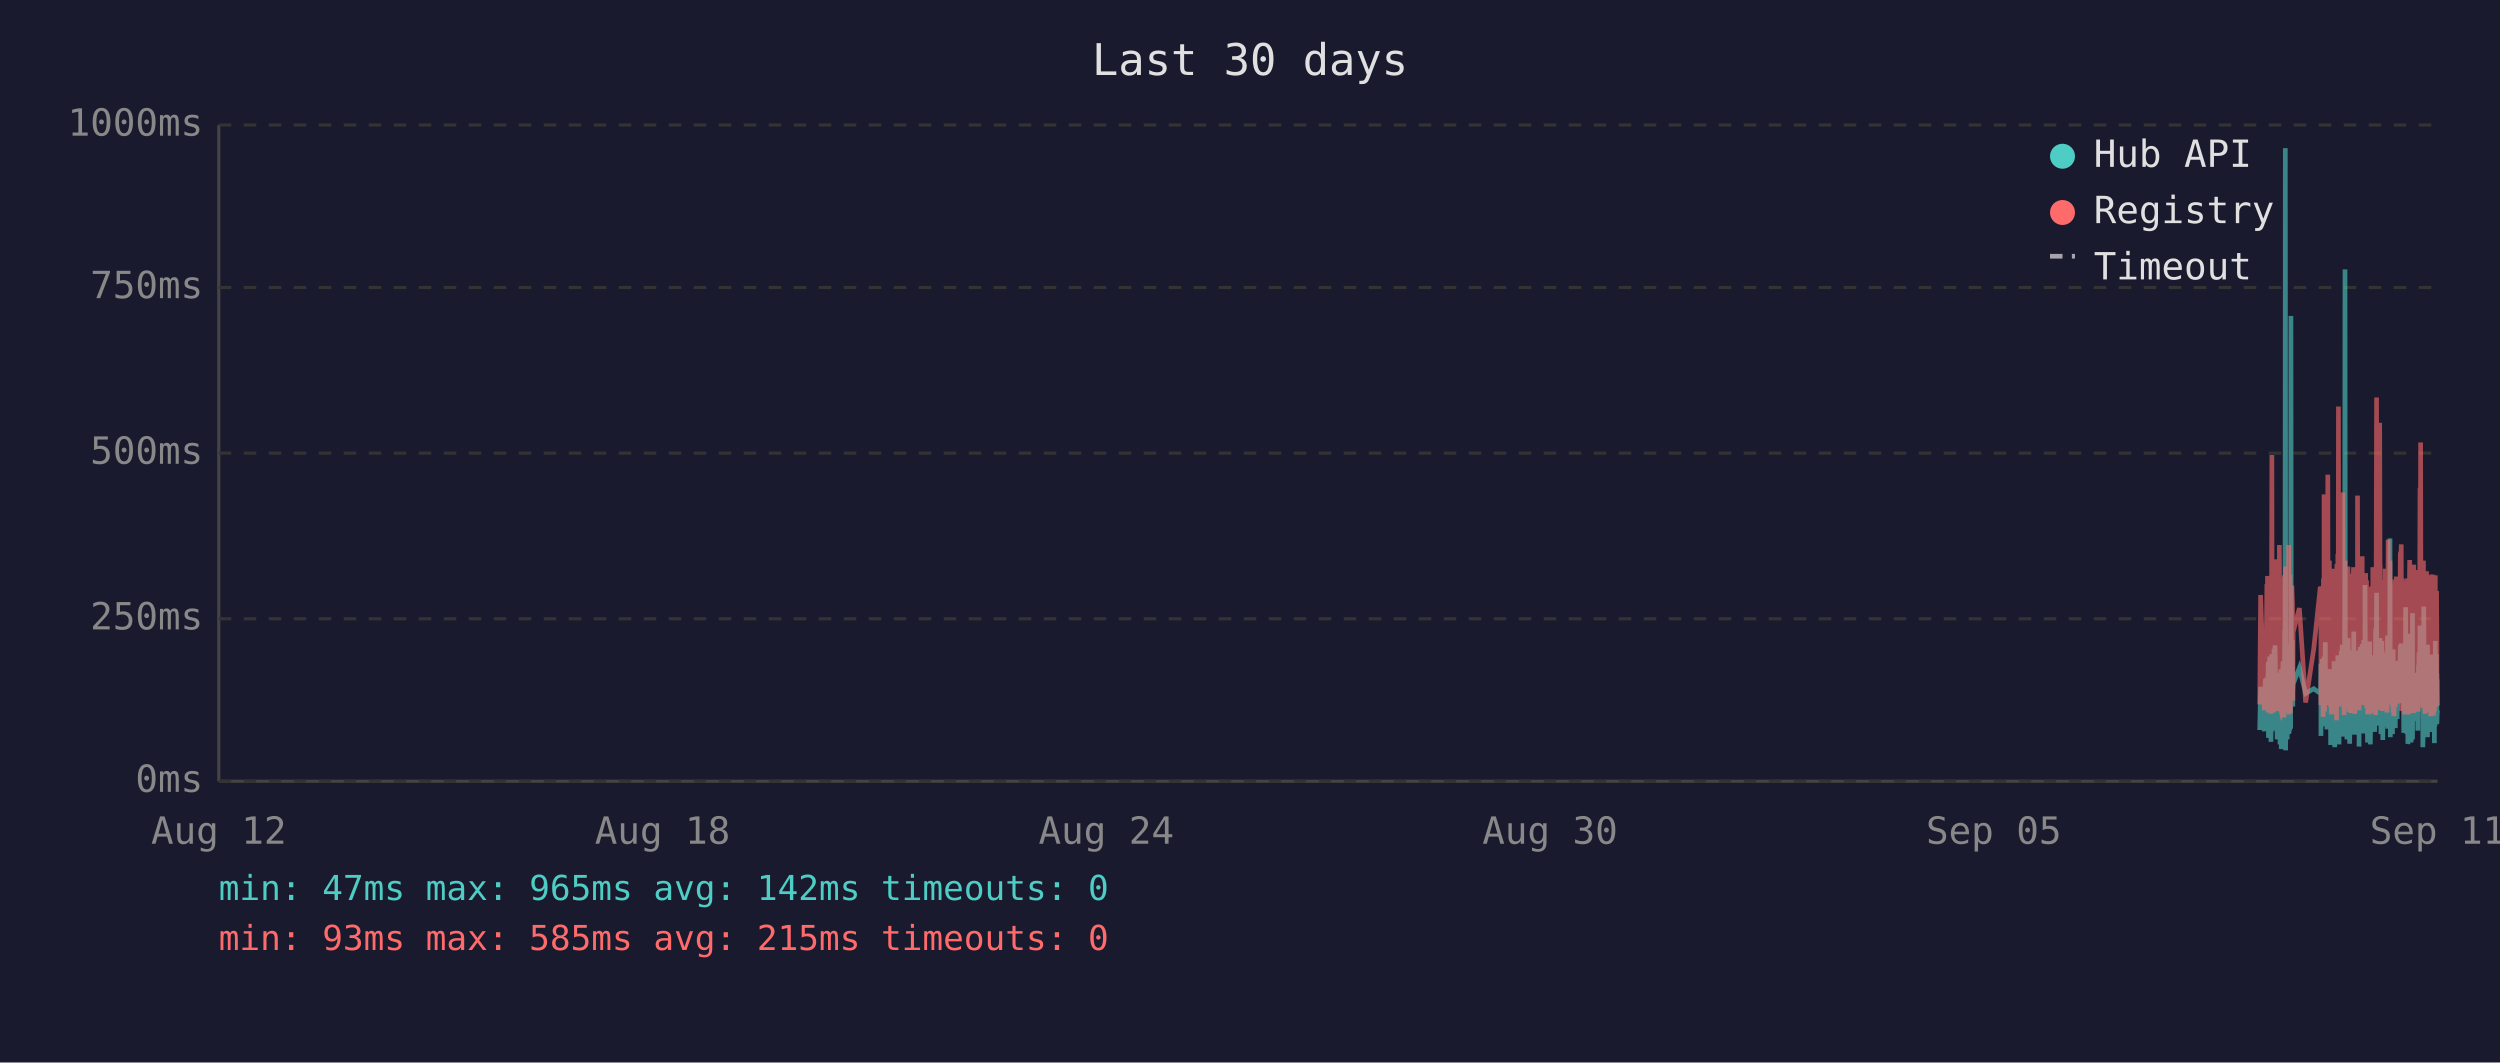
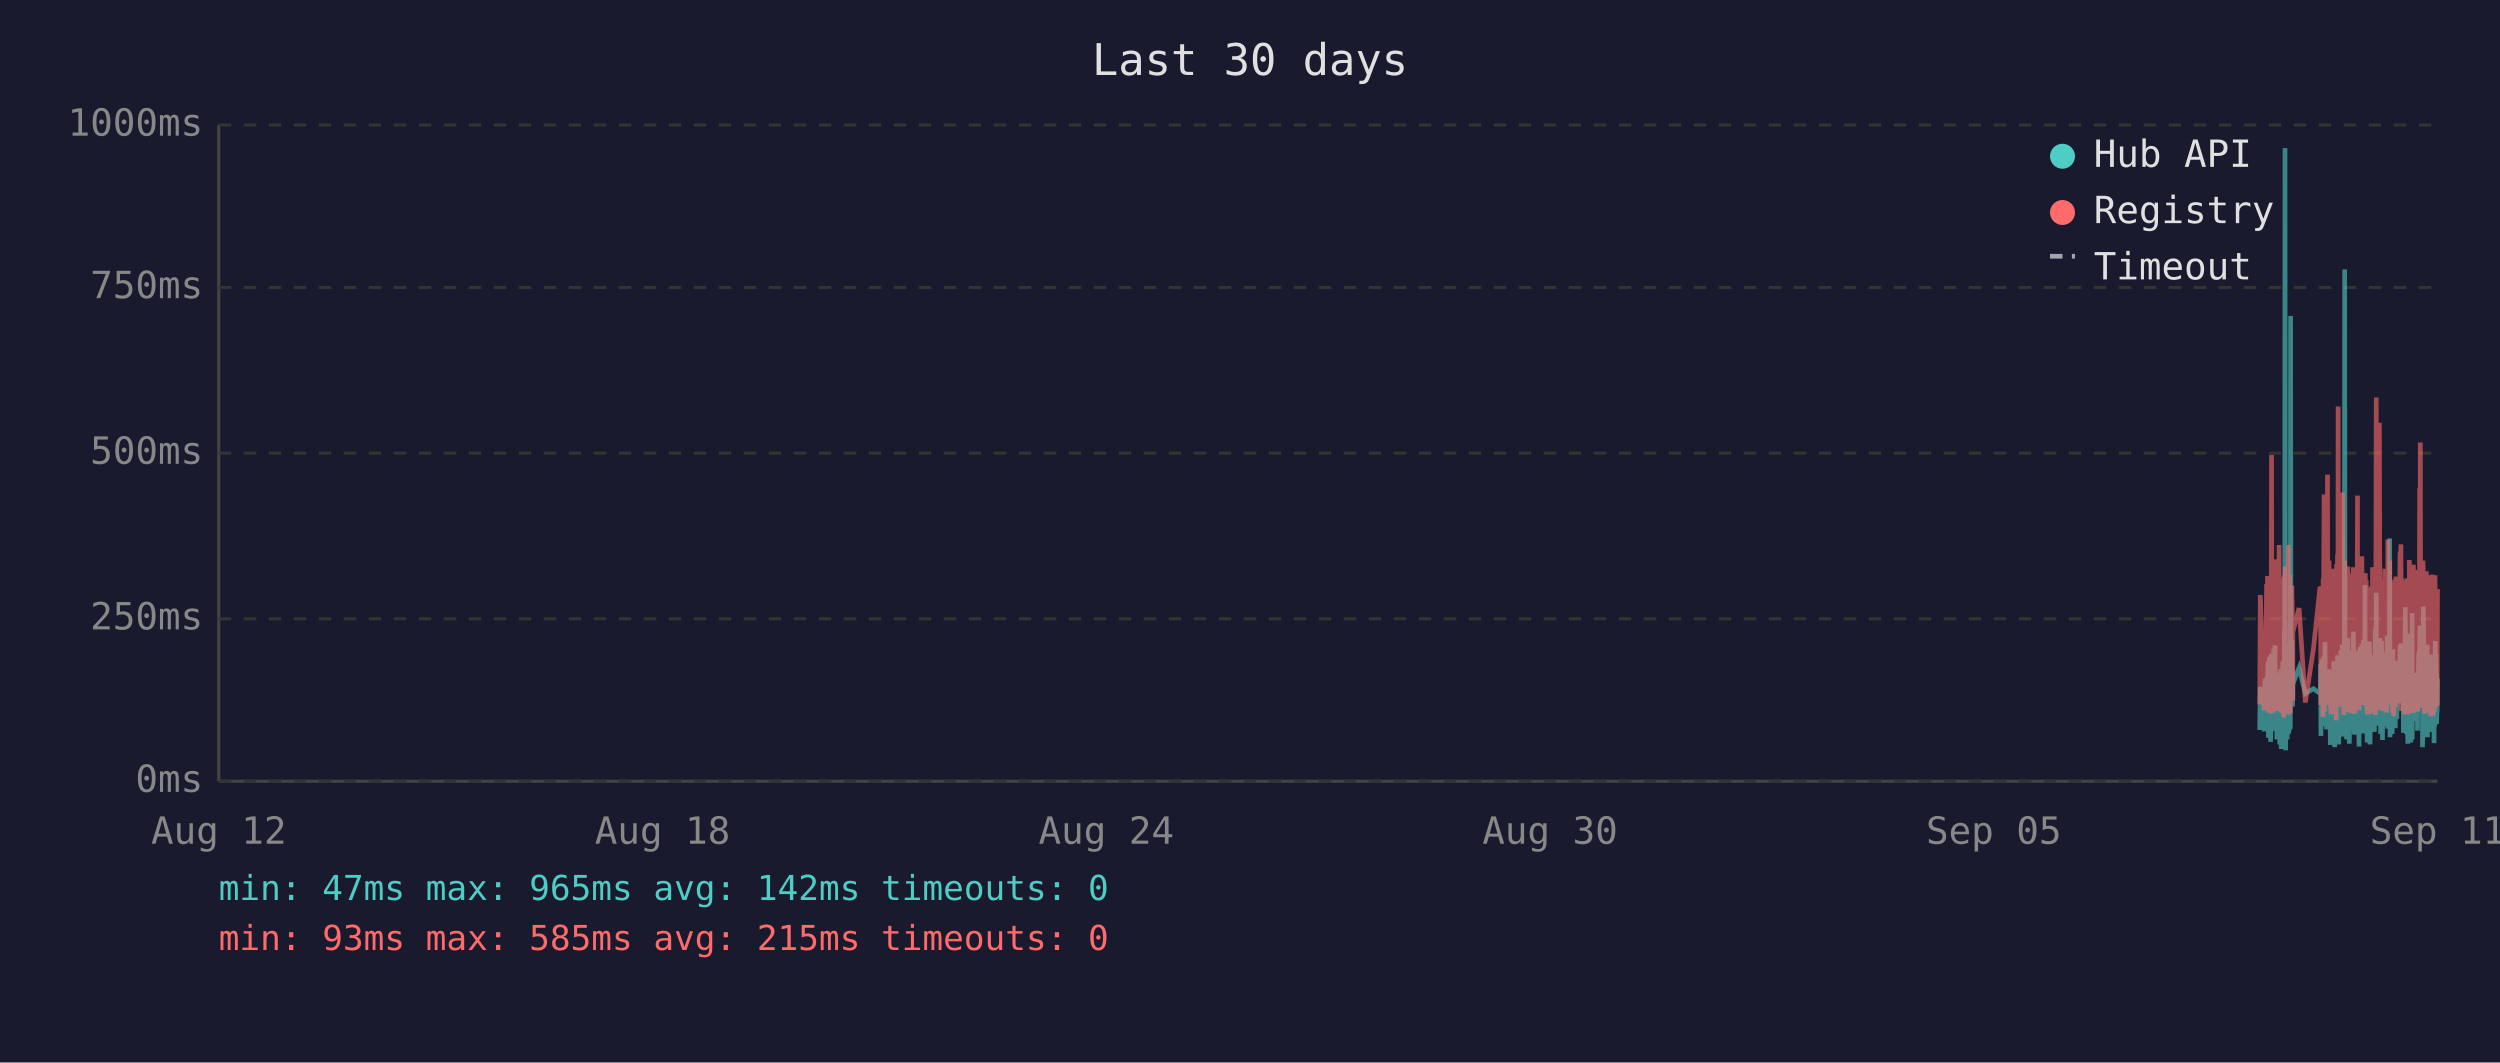
<svg xmlns="http://www.w3.org/2000/svg" viewBox="0 0 800 340" font-family="monospace" font-size="12">
  <rect width="800" height="340" fill="#1a1a2e" />
  <text x="400" y="24" fill="#e0e0e0" font-size="14" text-anchor="middle">Last 30 days</text>
  <line x1="70" y1="40" x2="70" y2="250" stroke="#444" stroke-width="1" />
  <line x1="70" y1="250" x2="780" y2="250" stroke="#444" stroke-width="1" />
  <line x1="70" y1="250" x2="780" y2="250" stroke="#333" stroke-width="1" stroke-dasharray="4" />
  <text x="65" y="250" fill="#888" text-anchor="end" dominant-baseline="middle">0ms</text>
  <line x1="70" y1="198" x2="780" y2="198" stroke="#333" stroke-width="1" stroke-dasharray="4" />
  <text x="65" y="198" fill="#888" text-anchor="end" dominant-baseline="middle">250ms</text>
  <line x1="70" y1="145" x2="780" y2="145" stroke="#333" stroke-width="1" stroke-dasharray="4" />
  <text x="65" y="145" fill="#888" text-anchor="end" dominant-baseline="middle">500ms</text>
  <line x1="70" y1="92" x2="780" y2="92" stroke="#333" stroke-width="1" stroke-dasharray="4" />
  <text x="65" y="92" fill="#888" text-anchor="end" dominant-baseline="middle">750ms</text>
  <line x1="70" y1="40" x2="780" y2="40" stroke="#333" stroke-width="1" stroke-dasharray="4" />
  <text x="65" y="40" fill="#888" text-anchor="end" dominant-baseline="middle">1000ms</text>
  <text x="70" y="270" fill="#888" text-anchor="middle">Aug 12</text>
  <text x="212" y="270" fill="#888" text-anchor="middle">Aug 18</text>
  <text x="354" y="270" fill="#888" text-anchor="middle">Aug 24</text>
  <text x="496" y="270" fill="#888" text-anchor="middle">Aug 30</text>
  <text x="638" y="270" fill="#888" text-anchor="middle">Sep 05</text>
  <text x="780" y="270" fill="#888" text-anchor="middle">Sep 11</text>
-   <polyline points="723.1,233.6 723.4,219.8 724.6,234.0 724.9,217.2 725.0,223.3 725.4,216.8 725.5,222.3 725.6,224.2 725.6,225.0 725.7,233.6 725.8,213.0 725.9,211.8 725.9,236.1 726.0,235.1 726.1,223.8 726.1,221.2 726.2,222.3 726.3,210.1 726.4,223.3 726.5,234.7 726.6,220.6 726.6,218.9 726.7,237.4 726.8,223.1 726.9,210.9 727.0,209.3 727.1,234.0 727.1,217.0 727.2,214.3 727.3,230.9 727.4,233.4 727.5,220.6 727.5,221.2 727.6,220.6 727.6,215.8 727.7,207.6 727.8,216.6 727.9,213.9 728.0,218.9 728.0,206.5 728.1,211.4 728.2,228.4 728.3,226.1 728.4,220.2 728.5,221.2 728.5,221.9 728.6,228.8 728.7,236.6 728.8,221.9 728.9,215.3 729.0,231.1 729.0,221.9 729.1,221.2 729.2,218.7 729.3,234.7 729.4,221.2 729.5,218.1 729.5,223.1 729.6,238.2 729.7,220.8 729.8,224.8 729.9,214.1 730.0,232.6 730.0,239.7 730.1,237.6 730.2,232.6 730.3,219.1 730.4,219.8 730.5,217.2 730.5,213.2 730.6,211.6 730.7,220.2 730.8,216.6 730.9,222.5 730.9,234.7 731.0,229.4 731.0,225.6 731.1,201.5 731.2,223.8 731.3,47.4 731.4,196.0 731.4,240.1 731.5,231.1 731.6,221.0 731.7,225.0 731.8,217.9 731.9,212.8 731.9,236.6 732.0,222.7 732.1,222.9 732.2,221.0 732.3,234.9 732.4,209.0 732.5,234.7 732.5,213.5 732.6,206.1 732.7,233.8 732.8,220.2 732.9,230.7 732.9,223.8 733.0,233.2 733.1,101.1 733.2,207.2 733.3,217.9 733.4,218.9 733.4,224.4 733.5,204.8 733.6,216.6 733.7,226.1 733.7,221.2 733.8,218.9 735.8,213.7 737.8,221.9 740.4,220.4 742.5,221.9 742.6,221.0 742.7,212.4 742.7,235.5 742.8,214.1 742.9,215.3 743.0,214.3 743.1,210.9 743.2,219.5 743.2,221.0 743.3,222.9 743.4,232.4 743.5,217.4 743.6,231.1 743.7,210.1 743.7,216.0 743.8,232.2 743.9,226.1 744.0,216.2 744.1,205.5 744.2,230.3 744.2,217.4 744.3,224.4 744.4,232.2 744.5,215.8 744.6,233.4 744.7,214.5 744.8,219.3 744.9,221.9 745.0,227.3 745.1,214.1 745.1,222.9 745.2,215.6 745.3,218.3 745.4,220.0 745.5,215.1 745.6,230.1 745.6,214.3 745.7,215.8 745.8,238.4 745.9,223.8 746.0,238.0 746.1,222.1 746.1,222.1 746.2,230.5 746.3,220.2 746.4,216.8 746.5,225.6 746.6,236.1 746.6,221.9 746.7,216.8 746.8,220.6 746.9,211.6 747.0,216.6 747.1,233.8 747.1,239.1 747.2,234.9 747.3,227.3 747.4,229.4 747.5,211.6 747.6,215.1 747.6,215.8 747.7,236.1 747.7,235.3 747.8,221.7 747.9,216.8 748.0,233.8 748.1,209.7 748.1,223.8 748.2,222.7 748.3,216.6 748.4,229.4 748.5,238.2 748.5,229.6 748.6,220.4 748.7,214.5 748.8,220.4 748.9,229.8 749.0,221.2 749.0,219.3 749.1,217.4 749.2,208.2 749.3,218.5 749.4,208.2 749.5,218.9 749.5,206.3 749.6,235.7 749.7,212.2 749.8,213.9 749.9,219.8 750.0,218.7 750.0,233.0 750.1,219.3 750.2,226.1 750.3,197.1 750.4,86.2 750.5,216.0 750.5,233.8 750.6,208.2 750.7,213.0 750.8,210.3 750.9,223.3 751.0,236.6 751.0,217.9 751.1,205.9 751.2,216.4 751.3,216.4 751.4,204.2 751.5,216.4 751.5,219.8 751.6,213.7 751.6,231.7 751.7,223.1 751.8,234.9 751.9,238.0 752.0,228.2 752.0,231.5 752.1,222.1 752.2,222.1 752.3,233.6 752.4,219.5 752.4,208.2 752.5,225.8 752.6,212.8 752.7,221.0 752.8,233.2 752.9,224.4 752.9,231.5 753.0,216.0 753.1,218.9 753.2,202.1 753.3,224.6 753.4,217.7 753.4,235.1 753.5,222.9 753.6,226.1 753.7,221.4 753.8,219.8 753.9,211.4 753.9,212.2 754.0,220.8 754.1,208.2 754.2,221.4 754.3,222.5 754.4,214.9 754.4,220.2 754.5,209.0 754.6,219.5 754.7,220.2 754.8,215.3 754.9,218.7 754.9,233.4 754.9,238.9 755.0,210.9 755.1,223.5 755.2,213.2 755.3,207.0 755.4,219.5 755.4,216.4 755.5,223.3 755.6,224.2 755.7,215.3 755.8,210.9 755.9,221.0 755.9,206.1 756.0,233.0 756.1,220.4 756.2,210.7 756.3,220.2 756.3,234.7 756.4,204.8 756.5,219.1 756.6,228.6 756.7,214.3 756.8,222.3 756.8,187.2 756.9,208.6 757.0,221.2 757.1,207.4 757.2,220.6 757.3,221.4 757.3,228.4 757.4,223.5 757.5,226.5 757.6,237.6 757.6,221.4 757.7,234.2 757.8,220.8 757.8,214.9 757.9,234.5 758.0,217.0 758.1,227.1 758.2,221.7 758.3,205.3 758.3,215.6 758.4,226.5 758.5,238.2 758.6,232.6 758.7,223.3 758.8,216.8 758.8,234.0 758.9,225.4 759.0,218.1 759.1,209.9 759.2,218.3 759.3,225.6 759.3,209.7 759.4,211.6 759.5,224.0 759.6,219.1 759.6,221.4 759.7,223.8 759.7,233.4 759.8,226.7 759.9,234.2 760.0,222.9 760.1,213.0 760.2,201.1 760.2,229.2 760.3,220.8 760.4,215.8 760.5,189.7 760.6,223.5 760.7,208.8 760.7,223.3 760.8,217.7 760.9,207.8 761.0,218.1 761.1,213.9 761.2,212.0 761.2,218.9 761.3,218.3 761.4,232.2 761.5,206.3 761.6,204.2 761.7,218.5 761.7,230.9 761.8,218.3 761.9,234.9 762.0,229.8 762.1,215.3 762.2,205.1 762.2,232.6 762.3,231.1 762.4,208.4 762.5,236.8 762.6,218.9 762.7,228.6 762.7,228.4 762.8,209.5 762.9,217.0 763.0,232.4 763.1,230.1 763.1,212.8 763.2,223.8 763.3,221.4 763.4,232.2 763.5,218.1 763.6,222.5 763.6,229.4 763.7,221.2 763.8,230.3 763.9,224.2 764.0,203.4 764.1,208.2 764.1,233.2 764.2,222.9 764.3,228.2 764.4,216.6 764.5,219.3 764.6,221.0 764.6,214.5 764.7,211.8 764.8,172.3 764.9,235.9 765.0,230.9 765.1,211.6 765.1,209.5 765.2,217.2 765.3,218.7 765.4,220.0 765.5,215.3 765.6,234.9 765.6,227.3 765.7,213.9 765.8,207.8 765.9,230.1 766.0,225.4 766.1,233.0 766.1,215.1 766.2,225.0 766.3,219.3 766.4,220.8 766.4,220.6 766.5,225.0 766.5,233.0 766.6,211.6 766.7,222.9 766.8,220.0 766.9,225.0 767.0,213.7 767.0,213.7 767.1,230.1 767.2,213.5 767.3,224.2 767.4,214.9 767.5,224.2 767.6,211.4 767.6,218.7 767.7,212.8 767.8,215.1 767.9,225.0 768.0,213.7 768.1,206.5 768.1,213.9 768.2,217.7 768.3,219.1 768.4,205.9 768.5,224.0 768.6,212.4 768.6,216.4 768.7,219.8 768.8,220.6 768.9,215.3 769.0,222.5 769.0,224.6 769.1,223.1 769.2,234.5 769.3,230.9 769.4,229.6 769.5,224.6 769.5,225.2 769.6,216.6 769.7,218.3 769.8,194.3 769.9,231.1 770.0,223.3 770.0,207.4 770.1,216.2 770.2,234.9 770.3,231.7 770.4,212.8 770.5,226.5 770.5,238.0 770.6,237.6 770.7,221.4 770.8,219.5 770.9,220.4 771.0,217.2 771.0,217.9 771.1,202.8 771.2,216.6 771.3,224.4 771.4,215.6 771.5,215.1 771.5,237.6 771.5,219.8 771.6,237.2 771.7,233.2 771.8,222.9 771.9,224.2 772.0,196.2 772.0,236.6 772.1,217.9 772.2,218.9 772.3,223.3 772.4,218.5 772.4,224.4 772.5,217.2 772.6,217.7 772.7,216.4 772.8,228.2 772.9,217.0 772.9,216.4 773.0,217.0 773.1,224.8 773.2,230.7 773.3,222.5 773.4,218.5 773.4,221.2 773.5,215.3 773.6,217.4 773.7,233.8 773.8,217.4 773.9,224.6 773.9,212.8 774.0,214.9 774.1,208.8 774.2,214.1 774.3,215.3 774.4,204.8 774.4,200.2 774.5,223.3 774.6,211.4 774.7,209.3 774.8,205.1 774.9,215.1 774.9,223.5 775.0,224.2 775.1,209.9 775.2,216.8 775.3,214.9 775.3,239.1 775.4,235.5 775.4,216.4 775.5,214.7 775.6,194.1 775.7,210.9 775.8,216.2 775.9,232.8 775.9,233.0 776.0,221.9 776.1,235.5 776.2,220.6 776.3,222.3 776.3,226.1 776.4,232.8 776.5,211.4 776.6,232.6 776.7,235.3 776.8,206.3 776.8,235.9 776.9,220.4 777.0,217.2 777.1,221.4 777.2,213.7 777.3,217.0 777.3,218.3 777.4,214.9 777.5,231.5 777.6,212.2 777.7,215.1 777.8,217.4 777.8,234.2 777.9,231.7 778.0,210.3 778.1,209.5 778.2,220.2 778.3,219.8 778.3,219.3 778.4,224.4 778.5,224.0 778.6,215.3 778.7,224.4 778.7,233.8 778.8,220.2 778.8,228.6 778.9,216.0 779.0,237.8 779.1,215.6 779.2,232.4 779.3,220.2 779.3,205.1 779.4,231.3 779.5,220.2 779.6,209.3 779.7,216.6 779.8,215.6 779.8,231.7 779.9,228.4 780.0,227.3" fill="none" stroke="#4ecdc4" stroke-width="1.5" opacity="0.6" />
-   <polyline points="723.1,225.4 723.4,190.4 724.6,227.3 724.9,201.7 725.0,226.5 725.4,187.6 725.5,187.6 725.6,215.8 725.6,184.3 725.7,224.6 725.8,206.3 725.9,192.5 725.9,228.0 726.0,225.8 726.1,209.0 726.1,204.0 726.2,209.0 726.3,196.2 726.4,224.4 726.5,225.8 726.6,206.1 726.6,204.2 726.7,228.4 726.8,222.3 726.9,186.0 727.0,145.6 727.1,226.3 727.1,215.1 727.2,226.3 727.3,224.2 727.4,226.5 727.5,228.0 727.5,228.0 727.6,206.5 727.6,198.1 727.7,181.3 727.8,193.1 727.9,199.4 728.0,181.1 728.0,201.1 728.1,196.7 728.2,223.5 728.3,214.9 728.4,179.0 728.5,185.3 728.5,227.5 728.6,225.8 728.7,226.7 728.8,185.7 728.9,209.5 729.0,224.4 729.0,184.9 729.1,184.5 729.2,206.3 729.3,225.0 729.4,174.4 729.5,200.7 729.5,185.3 729.6,226.5 729.7,186.4 729.8,222.7 729.9,190.8 730.0,216.6 730.0,227.5 730.1,228.0 730.2,227.7 730.3,186.6 730.4,210.5 730.5,200.2 730.5,200.4 730.6,198.1 730.7,206.1 730.8,190.4 730.9,184.9 730.9,229.6 731.0,217.7 731.0,184.1 731.1,188.3 731.2,216.6 731.3,187.8 731.4,181.3 731.4,227.5 731.5,225.6 731.6,207.4 731.7,226.5 731.8,201.3 731.9,193.9 731.9,226.9 732.0,184.1 732.1,209.0 732.2,185.5 732.3,225.8 732.4,174.4 732.5,228.6 732.5,192.7 732.6,197.5 732.7,224.0 732.8,183.9 732.9,225.0 732.9,228.2 733.0,216.0 733.1,209.9 733.2,192.2 733.3,193.3 733.4,221.7 733.4,187.4 733.5,191.0 733.6,192.9 733.7,217.2 733.7,224.2 733.8,202.3 735.8,194.6 737.8,224.8 740.4,207.6 742.5,187.8 742.6,188.7 742.7,201.7 742.7,225.6 742.8,191.0 742.9,187.6 743.0,190.8 743.1,190.6 743.2,208.8 743.2,210.5 743.3,216.0 743.4,229.4 743.5,185.1 743.6,218.7 743.7,182.8 743.7,158.2 743.8,221.7 743.9,227.7 744.0,191.8 744.1,178.8 744.2,225.4 744.2,203.0 744.3,219.5 744.4,219.3 744.5,205.3 744.6,225.6 744.7,182.0 744.8,181.3 744.9,151.9 745.0,218.5 745.1,189.1 745.1,208.0 745.2,207.4 745.3,210.1 745.4,179.4 745.5,202.1 745.6,224.2 745.6,194.3 745.7,189.9 745.8,226.3 745.9,196.4 746.0,228.6 746.1,206.5 746.1,217.4 746.2,224.4 746.3,182.0 746.4,191.4 746.5,228.4 746.6,225.4 746.6,225.2 746.7,187.6 746.8,184.7 746.9,196.7 747.0,204.0 747.1,223.8 747.1,224.4 747.2,226.9 747.3,215.6 747.4,216.8 747.5,210.1 747.6,208.2 747.6,205.9 747.7,230.5 747.7,228.4 747.8,180.5 747.9,186.4 748.0,223.8 748.1,177.3 748.1,184.7 748.2,225.8 748.3,130.1 748.4,217.2 748.5,226.1 748.5,224.8 748.6,181.8 748.7,190.8 748.8,201.7 748.9,225.0 749.0,221.0 749.0,183.4 749.1,192.7 749.2,199.2 749.3,184.9 749.4,182.2 749.5,183.9 749.5,178.4 749.6,224.2 749.7,157.6 749.8,197.7 749.9,208.6 750.0,184.5 750.0,214.1 750.1,228.8 750.2,206.5 750.3,194.6 750.4,179.4 750.5,186.6 750.5,221.9 750.6,214.1 750.7,203.6 750.8,197.3 750.9,208.8 751.0,225.2 751.0,190.6 751.1,194.6 751.2,189.5 751.3,181.3 751.4,184.5 751.5,191.4 751.5,188.1 751.6,192.7 751.6,226.1 751.7,227.7 751.8,225.0 751.9,223.5 752.0,215.3 752.0,228.0 752.1,215.1 752.2,184.5 752.3,215.3 752.4,228.2 752.4,197.3 752.5,184.3 752.6,224.4 752.7,183.6 752.8,225.6 752.9,185.3 752.9,224.8 753.0,226.3 753.1,181.5 753.2,190.8 753.3,213.5 753.4,189.7 753.4,225.0 753.5,228.4 753.6,226.3 753.7,217.7 753.8,203.4 753.9,199.6 753.9,194.8 754.0,185.3 754.1,199.4 754.2,188.9 754.3,215.1 754.4,190.6 754.4,158.6 754.5,192.7 754.6,187.8 754.7,207.8 754.8,195.0 754.9,184.1 754.9,216.0 754.9,227.3 755.0,183.6 755.1,223.8 755.2,194.3 755.3,182.8 755.4,185.1 755.4,202.3 755.5,204.4 755.6,220.6 755.7,189.3 755.8,207.8 755.9,181.3 755.9,178.0 756.0,223.3 756.1,183.4 756.2,191.6 756.3,204.0 756.3,225.6 756.4,195.8 756.5,210.1 756.6,222.9 756.7,189.1 756.8,207.0 756.8,191.2 756.9,197.5 757.0,183.4 757.1,197.9 757.2,193.5 757.3,185.7 757.3,226.5 757.4,225.4 757.5,210.9 757.6,226.7 757.6,225.2 757.7,228.6 757.8,210.1 757.8,193.1 757.9,228.6 758.0,214.7 758.1,214.9 758.2,214.5 758.3,188.1 758.3,191.4 758.4,226.3 758.5,228.4 758.6,223.8 758.7,211.4 758.8,216.8 758.8,226.5 758.9,187.6 759.0,203.4 759.1,226.5 759.2,191.2 759.3,217.0 759.3,181.5 759.4,196.2 759.5,228.0 759.6,191.8 759.6,225.8 759.7,225.8 759.7,227.5 759.8,218.3 759.9,227.7 760.0,183.9 760.1,190.6 760.2,228.8 760.2,222.9 760.3,223.8 760.4,170.4 760.5,127.2 760.6,196.0 760.7,199.6 760.7,227.1 760.8,188.9 760.9,191.6 761.0,209.0 761.1,192.5 761.2,188.5 761.2,182.2 761.3,209.0 761.4,225.6 761.5,135.3 761.6,180.1 761.7,182.0 761.7,225.2 761.8,185.7 761.9,223.8 762.0,225.8 762.1,189.1 762.2,207.0 762.2,227.5 762.3,216.0 762.4,197.1 762.5,222.5 762.6,214.5 762.7,217.2 762.7,223.8 762.8,189.5 762.9,186.8 763.0,223.5 763.1,223.3 763.1,189.9 763.2,226.5 763.3,182.0 763.4,224.2 763.5,205.3 763.6,227.1 763.6,224.0 763.7,185.1 763.8,228.0 763.9,226.5 764.0,184.5 764.1,207.2 764.1,218.3 764.2,172.7 764.3,224.4 764.4,195.0 764.5,189.7 764.6,181.3 764.6,185.1 764.7,197.5 764.8,179.4 764.9,224.0 765.0,225.2 765.1,192.2 765.1,205.9 765.2,207.4 765.3,210.5 765.4,224.4 765.5,191.4 765.6,226.1 765.6,218.3 765.7,189.3 765.8,228.0 765.9,209.0 766.0,229.0 766.1,228.8 766.1,192.9 766.2,187.0 766.3,187.6 766.4,185.5 766.4,208.0 766.5,224.6 766.5,226.3 766.6,200.4 766.7,216.4 766.8,184.5 766.9,207.2 767.0,190.8 767.0,191.8 767.1,225.2 767.2,190.8 767.3,208.2 767.4,191.2 767.5,188.1 767.6,194.1 767.6,187.0 767.7,193.1 767.8,189.7 767.9,224.2 768.0,193.3 768.1,176.9 768.1,188.9 768.2,176.5 768.3,180.7 768.4,174.2 768.5,227.5 768.6,185.7 768.6,191.0 768.7,207.2 768.8,185.1 768.9,192.0 769.0,216.6 769.0,226.3 769.1,208.0 769.2,226.5 769.3,227.3 769.4,218.9 769.5,227.1 769.5,228.6 769.6,191.6 769.7,227.1 769.8,198.6 769.9,227.3 770.0,218.9 770.0,186.0 770.1,191.0 770.2,224.6 770.3,228.6 770.4,185.1 770.5,217.4 770.5,223.8 770.6,228.6 770.7,227.3 770.8,206.1 770.9,206.1 771.0,193.9 771.0,188.9 771.1,179.2 771.2,200.0 771.3,226.7 771.4,193.9 771.5,192.0 771.5,227.3 771.5,204.8 771.6,227.5 771.7,226.5 771.8,225.4 771.9,226.7 772.0,193.3 772.0,228.2 772.1,193.1 772.2,209.0 772.3,228.2 772.4,180.7 772.4,210.9 772.5,197.7 772.6,192.9 772.7,193.5 772.8,215.8 772.9,199.8 772.9,207.2 773.0,224.4 773.1,224.6 773.2,214.7 773.3,186.2 773.4,225.2 773.4,182.4 773.5,190.6 773.6,197.5 773.7,226.5 773.8,227.7 773.9,212.0 773.9,191.8 774.0,189.3 774.1,194.3 774.2,191.4 774.3,191.4 774.4,156.1 774.4,209.9 774.5,184.3 774.6,141.6 774.7,198.8 774.8,200.7 774.9,195.8 774.9,223.8 775.0,185.7 775.1,197.7 775.2,191.0 775.3,193.5 775.3,226.5 775.4,223.1 775.4,191.6 775.5,179.4 775.6,225.2 775.7,185.5 775.8,194.6 775.9,209.9 775.9,224.2 776.0,228.0 776.1,228.2 776.2,222.5 776.3,187.4 776.3,200.2 776.4,225.6 776.5,182.8 776.6,227.7 776.7,224.0 776.8,183.9 776.8,219.5 776.9,184.3 777.0,189.3 777.1,194.8 777.2,189.3 777.3,189.7 777.3,203.8 777.4,209.3 777.5,212.6 777.6,185.7 777.7,206.5 777.8,207.4 777.8,229.2 777.9,222.7 778.0,194.6 778.1,196.9 778.2,204.0 778.3,219.3 778.3,184.5 778.4,183.9 778.5,208.4 778.6,209.5 778.7,215.1 778.7,229.0 778.8,204.2 778.8,216.2 778.9,208.2 779.0,227.7 779.1,192.9 779.2,226.3 779.3,184.1 779.3,194.3 779.4,226.3 779.5,207.8 779.6,197.3 779.7,189.1 779.8,204.4 779.8,224.4 779.9,217.4 780.0,225.8" fill="none" stroke="#ff6b6b" stroke-width="1.5" opacity="0.6" />
+   <polyline points="723.1,233.6 723.3,219.8 724.5,234.0 724.8,217.2 724.9,223.3 725.3,216.8 725.4,222.3 725.5,224.2 725.6,225.0 725.6,233.6 725.7,213.0 725.8,211.8 725.9,236.1 725.9,235.1 726.0,223.8 726.1,221.2 726.1,222.3 726.2,210.1 726.3,223.3 726.4,234.7 726.5,220.6 726.6,218.9 726.6,237.4 726.7,223.1 726.8,210.9 726.9,209.3 727.0,234.0 727.0,217.0 727.1,214.3 727.2,230.9 727.3,233.4 727.4,220.6 727.4,221.2 727.5,220.6 727.5,215.8 727.6,207.6 727.7,216.6 727.8,213.9 727.9,218.9 728.0,206.5 728.0,211.4 728.1,228.4 728.2,226.1 728.3,220.2 728.4,221.2 728.5,221.9 728.5,228.8 728.6,236.6 728.7,221.9 728.8,215.3 728.9,231.1 729.0,221.9 729.0,221.2 729.1,218.7 729.2,234.7 729.3,221.2 729.4,218.1 729.5,223.1 729.5,238.2 729.6,220.8 729.7,224.8 729.8,214.1 729.9,232.6 730.0,239.7 730.0,237.6 730.1,232.6 730.2,219.1 730.3,219.8 730.4,217.2 730.5,213.2 730.5,211.6 730.6,220.2 730.7,216.6 730.8,222.5 730.8,234.7 730.9,229.4 731.0,225.6 731.0,201.5 731.1,223.8 731.2,47.4 731.3,196.0 731.4,240.1 731.4,231.1 731.5,221.0 731.6,225.0 731.7,217.9 731.8,212.8 731.9,236.6 731.9,222.7 732.0,222.9 732.1,221.0 732.2,234.9 732.3,209.0 732.4,234.7 732.4,213.5 732.5,206.1 732.6,233.8 732.7,220.2 732.8,230.7 732.9,223.8 732.9,233.2 733.0,101.1 733.1,207.2 733.2,217.9 733.3,218.9 733.4,224.4 733.4,204.8 733.5,216.6 733.6,226.1 733.7,221.2 733.7,218.9 735.7,213.7 737.7,221.9 740.3,220.4 742.4,221.9 742.5,221.0 742.6,212.4 742.7,235.5 742.7,214.1 742.8,215.3 742.9,214.3 743.0,210.9 743.1,219.5 743.2,221.0 743.2,222.9 743.3,232.4 743.4,217.4 743.5,231.1 743.6,210.1 743.7,216.0 743.7,232.2 743.8,226.1 743.9,216.2 744.0,205.5 744.1,230.3 744.2,217.4 744.2,224.4 744.3,232.2 744.4,215.8 744.5,233.4 744.6,214.5 744.7,219.3 744.8,221.9 744.9,227.3 745.0,214.1 745.1,222.9 745.1,215.6 745.2,218.3 745.3,220.0 745.4,215.1 745.5,230.1 745.6,214.3 745.6,215.8 745.7,238.4 745.8,223.8 745.9,238.0 746.0,222.1 746.1,222.1 746.1,230.5 746.2,220.2 746.3,216.8 746.4,225.6 746.5,236.1 746.6,221.9 746.6,216.8 746.7,220.6 746.8,211.6 746.9,216.6 747.0,233.8 747.1,239.1 747.1,234.9 747.2,227.3 747.3,229.4 747.4,211.6 747.5,215.1 747.6,215.8 747.6,236.1 747.6,235.3 747.7,221.7 747.8,216.8 747.9,233.8 748.0,209.7 748.0,223.8 748.1,222.7 748.2,216.6 748.3,229.4 748.4,238.2 748.5,229.6 748.5,220.4 748.6,214.5 748.7,220.4 748.8,229.8 748.9,221.2 749.0,219.3 749.0,217.4 749.1,208.2 749.2,218.5 749.3,208.2 749.4,218.9 749.5,206.3 749.5,235.7 749.6,212.2 749.7,213.9 749.8,219.8 749.9,218.7 750.0,233.0 750.0,219.3 750.1,226.1 750.2,197.1 750.3,86.2 750.4,216.0 750.5,233.8 750.5,208.2 750.6,213.0 750.7,210.3 750.8,223.3 750.9,236.6 751.0,217.9 751.0,205.9 751.1,216.4 751.2,216.4 751.3,204.2 751.4,216.4 751.5,219.8 751.5,213.7 751.5,231.7 751.6,223.1 751.7,234.9 751.8,238.0 751.9,228.2 751.9,231.5 752.0,222.1 752.1,222.1 752.2,233.6 752.3,219.5 752.4,208.2 752.4,225.8 752.5,212.8 752.6,221.0 752.7,233.2 752.8,224.4 752.9,231.5 752.9,216.0 753.0,218.9 753.1,202.1 753.2,224.6 753.3,217.7 753.4,235.1 753.4,222.9 753.5,226.1 753.6,221.4 753.7,219.8 753.8,211.4 753.9,212.2 753.9,220.8 754.0,208.2 754.1,221.4 754.2,222.5 754.3,214.9 754.4,220.2 754.4,209.0 754.5,219.5 754.6,220.2 754.7,215.3 754.8,218.7 754.8,233.4 754.9,238.9 754.9,210.9 755.0,223.5 755.1,213.2 755.2,207.0 755.3,219.5 755.3,216.4 755.4,223.3 755.5,224.2 755.6,215.3 755.7,210.9 755.8,221.0 755.8,206.1 755.9,233.0 756.0,220.4 756.1,210.7 756.2,220.2 756.3,234.7 756.3,204.8 756.4,219.1 756.5,228.6 756.6,214.3 756.7,222.3 756.8,187.2 756.8,208.6 756.9,221.2 757.0,207.4 757.1,220.6 757.2,221.4 757.3,228.4 757.3,223.5 757.4,226.5 757.5,237.6 757.5,221.4 757.6,234.2 757.7,220.8 757.8,214.9 757.8,234.5 757.9,217.0 758.0,227.1 758.1,221.7 758.2,205.3 758.3,215.6 758.3,226.5 758.4,238.2 758.5,232.6 758.6,223.3 758.7,216.8 758.8,234.0 758.8,225.4 758.9,218.1 759.0,209.9 759.1,218.3 759.2,225.6 759.2,209.7 759.3,211.6 759.4,224.0 759.5,219.1 759.5,221.4 759.6,223.8 759.7,233.4 759.7,226.7 759.8,234.2 759.9,222.9 760.0,213.0 760.1,201.1 760.2,229.2 760.2,220.8 760.3,215.8 760.4,189.7 760.5,223.5 760.6,208.8 760.7,223.3 760.7,217.7 760.8,207.8 760.9,218.1 761.0,213.9 761.1,212.0 761.2,218.9 761.2,218.3 761.3,232.2 761.4,206.3 761.5,204.2 761.6,218.5 761.7,230.9 761.7,218.3 761.8,234.9 761.9,229.8 762.0,215.3 762.1,205.1 762.2,232.6 762.2,231.1 762.3,208.4 762.4,236.8 762.5,218.9 762.6,228.6 762.6,228.4 762.7,209.5 762.8,217.0 762.9,232.4 763.0,230.1 763.1,212.8 763.1,223.8 763.2,221.4 763.3,232.2 763.4,218.1 763.5,222.5 763.6,229.4 763.6,221.2 763.7,230.3 763.8,224.2 763.9,203.4 764.0,208.2 764.1,233.2 764.1,222.9 764.2,228.2 764.3,216.6 764.4,219.3 764.5,221.0 764.6,214.5 764.6,211.8 764.7,172.3 764.8,235.9 764.9,230.9 765.0,211.6 765.1,209.5 765.1,217.2 765.2,218.7 765.3,220.0 765.4,215.3 765.5,234.9 765.6,227.3 765.6,213.9 765.7,207.8 765.8,230.1 765.9,225.4 766.0,233.0 766.0,215.1 766.1,225.0 766.2,219.3 766.3,220.8 766.3,220.6 766.4,225.0 766.5,233.0 766.5,211.6 766.6,222.9 766.7,220.0 766.8,225.0 766.9,213.7 767.0,213.7 767.0,230.1 767.1,213.5 767.2,224.2 767.3,214.9 767.4,224.2 767.5,211.4 767.6,218.7 767.6,212.8 767.7,215.1 767.8,225.0 767.9,213.7 768.0,206.5 768.1,213.9 768.1,217.7 768.2,219.1 768.3,205.9 768.4,224.0 768.5,212.4 768.5,216.4 768.6,219.8 768.7,220.6 768.8,215.3 768.9,222.5 769.0,224.6 769.0,223.1 769.1,234.5 769.2,230.9 769.3,229.6 769.4,224.6 769.5,225.2 769.5,216.6 769.6,218.3 769.7,194.3 769.8,231.1 769.9,223.3 770.0,207.4 770.0,216.2 770.1,234.9 770.2,231.7 770.3,212.8 770.4,226.5 770.5,238.0 770.5,237.6 770.6,221.4 770.7,219.5 770.8,220.4 770.9,217.2 771.0,217.9 771.0,202.8 771.1,216.6 771.2,224.4 771.3,215.6 771.4,215.1 771.4,237.6 771.5,219.8 771.5,237.2 771.6,233.2 771.7,222.9 771.8,224.2 771.9,196.2 771.9,236.6 772.0,217.9 772.1,218.9 772.2,223.3 772.3,218.5 772.4,224.4 772.4,217.2 772.5,217.7 772.6,216.4 772.7,228.2 772.8,217.0 772.9,216.4 772.9,217.0 773.0,224.8 773.1,230.7 773.2,222.5 773.3,218.5 773.4,221.2 773.4,215.3 773.5,217.4 773.6,233.8 773.7,217.4 773.8,224.6 773.9,212.8 773.9,214.9 774.0,208.8 774.1,214.1 774.2,215.3 774.3,204.8 774.4,200.2 774.4,223.3 774.5,211.4 774.6,209.3 774.7,205.1 774.8,215.1 774.9,223.5 774.9,224.2 775.0,209.9 775.1,216.8 775.2,214.9 775.2,239.1 775.3,235.5 775.4,216.4 775.4,214.7 775.5,194.1 775.6,210.9 775.7,216.2 775.8,232.8 775.8,233.0 775.9,221.9 776.0,235.5 776.1,220.6 776.2,222.3 776.3,226.1 776.3,232.8 776.4,211.4 776.5,232.6 776.6,235.3 776.7,206.3 776.8,235.9 776.8,220.4 776.9,217.2 777.0,221.4 777.1,213.7 777.2,217.0 777.3,218.3 777.3,214.9 777.4,231.5 777.5,212.2 777.6,215.1 777.7,217.4 777.8,234.2 777.8,231.7 777.9,210.3 778.0,209.5 778.1,220.2 778.2,219.8 778.3,219.3 778.3,224.4 778.4,224.0 778.5,215.3 778.6,224.4 778.6,233.8 778.7,220.2 778.8,228.6 778.8,216.0 778.9,237.8 779.0,215.6 779.1,232.4 779.2,220.2 779.3,205.1 779.3,231.3 779.4,220.2 779.5,209.3 779.6,216.6 779.7,215.6 779.7,231.7 779.8,228.4 779.9,227.3 780.0,217.2" fill="none" stroke="#4ecdc4" stroke-width="1.5" opacity="0.6" />
+   <polyline points="723.1,225.4 723.3,190.4 724.5,227.3 724.8,201.7 724.9,226.5 725.3,187.6 725.4,187.6 725.5,215.8 725.6,184.3 725.6,224.6 725.7,206.3 725.8,192.5 725.9,228.0 725.9,225.8 726.0,209.0 726.1,204.0 726.1,209.0 726.2,196.2 726.3,224.4 726.4,225.8 726.5,206.1 726.6,204.2 726.6,228.4 726.7,222.3 726.8,186.0 726.9,145.6 727.0,226.3 727.0,215.1 727.1,226.3 727.2,224.2 727.3,226.5 727.4,228.0 727.4,228.0 727.5,206.5 727.5,198.1 727.6,181.3 727.7,193.1 727.8,199.4 727.9,181.1 728.0,201.1 728.0,196.7 728.1,223.5 728.2,214.9 728.3,179.0 728.4,185.3 728.5,227.5 728.5,225.8 728.6,226.7 728.7,185.7 728.8,209.5 728.9,224.4 729.0,184.9 729.0,184.5 729.1,206.3 729.2,225.0 729.3,174.4 729.4,200.7 729.5,185.3 729.5,226.5 729.6,186.4 729.7,222.7 729.8,190.8 729.9,216.6 730.0,227.5 730.0,228.0 730.1,227.7 730.2,186.6 730.3,210.5 730.4,200.2 730.5,200.4 730.5,198.1 730.6,206.1 730.7,190.4 730.8,184.9 730.8,229.6 730.9,217.7 731.0,184.1 731.0,188.3 731.1,216.6 731.2,187.8 731.3,181.3 731.4,227.5 731.4,225.6 731.5,207.4 731.6,226.5 731.7,201.3 731.8,193.9 731.9,226.9 731.9,184.1 732.0,209.0 732.1,185.5 732.2,225.8 732.3,174.4 732.4,228.6 732.4,192.7 732.5,197.5 732.6,224.0 732.7,183.9 732.8,225.0 732.9,228.2 732.9,216.0 733.0,209.9 733.1,192.2 733.2,193.3 733.3,221.7 733.4,187.4 733.4,191.0 733.5,192.9 733.6,217.2 733.7,224.2 733.7,202.3 735.7,194.6 737.7,224.8 740.3,207.6 742.4,187.8 742.5,188.7 742.6,201.7 742.7,225.6 742.7,191.0 742.8,187.6 742.9,190.8 743.0,190.6 743.1,208.8 743.2,210.5 743.2,216.0 743.3,229.4 743.4,185.1 743.5,218.7 743.6,182.8 743.7,158.2 743.7,221.7 743.8,227.7 743.9,191.8 744.0,178.8 744.1,225.4 744.2,203.0 744.2,219.5 744.3,219.3 744.4,205.3 744.5,225.6 744.6,182.0 744.7,181.3 744.8,151.9 744.9,218.5 745.0,189.1 745.1,208.0 745.1,207.4 745.2,210.1 745.3,179.4 745.4,202.1 745.5,224.2 745.6,194.3 745.6,189.9 745.7,226.3 745.8,196.4 745.9,228.6 746.0,206.5 746.1,217.4 746.1,224.4 746.2,182.0 746.3,191.4 746.4,228.4 746.5,225.4 746.6,225.2 746.6,187.6 746.7,184.7 746.8,196.7 746.9,204.0 747.0,223.8 747.1,224.4 747.1,226.9 747.2,215.6 747.3,216.8 747.4,210.1 747.5,208.2 747.6,205.9 747.6,230.5 747.6,228.4 747.7,180.5 747.8,186.4 747.9,223.8 748.0,177.3 748.0,184.7 748.1,225.8 748.2,130.1 748.3,217.2 748.4,226.1 748.5,224.8 748.5,181.8 748.6,190.8 748.7,201.7 748.8,225.0 748.9,221.0 749.0,183.4 749.0,192.7 749.1,199.2 749.2,184.9 749.3,182.2 749.4,183.9 749.5,178.4 749.5,224.2 749.6,157.6 749.7,197.7 749.8,208.6 749.9,184.5 750.0,214.1 750.0,228.8 750.1,206.5 750.2,194.6 750.3,179.4 750.4,186.6 750.5,221.9 750.5,214.1 750.6,203.6 750.7,197.3 750.8,208.8 750.9,225.2 751.0,190.6 751.0,194.6 751.1,189.5 751.2,181.3 751.3,184.5 751.4,191.4 751.5,188.1 751.5,192.7 751.5,226.1 751.6,227.7 751.7,225.0 751.8,223.5 751.9,215.3 751.9,228.0 752.0,215.1 752.1,184.5 752.2,215.3 752.3,228.2 752.4,197.3 752.4,184.3 752.5,224.4 752.6,183.6 752.7,225.6 752.8,185.3 752.9,224.8 752.9,226.3 753.0,181.5 753.1,190.8 753.2,213.5 753.3,189.7 753.4,225.0 753.4,228.4 753.5,226.3 753.6,217.7 753.7,203.4 753.8,199.6 753.9,194.8 753.9,185.3 754.0,199.4 754.1,188.9 754.2,215.1 754.3,190.6 754.4,158.6 754.4,192.7 754.5,187.8 754.6,207.8 754.7,195.0 754.8,184.1 754.8,216.0 754.9,227.3 754.9,183.6 755.0,223.8 755.1,194.3 755.2,182.8 755.3,185.1 755.3,202.3 755.4,204.4 755.5,220.6 755.6,189.3 755.7,207.8 755.8,181.3 755.8,178.0 755.9,223.3 756.0,183.4 756.1,191.6 756.2,204.0 756.3,225.6 756.3,195.8 756.4,210.1 756.5,222.9 756.6,189.1 756.7,207.0 756.8,191.2 756.8,197.5 756.9,183.4 757.0,197.9 757.1,193.5 757.2,185.7 757.3,226.5 757.3,225.4 757.4,210.9 757.5,226.7 757.5,225.2 757.6,228.6 757.7,210.1 757.8,193.1 757.8,228.6 757.9,214.7 758.0,214.9 758.1,214.5 758.2,188.1 758.3,191.4 758.3,226.3 758.4,228.4 758.5,223.8 758.6,211.4 758.7,216.8 758.8,226.5 758.8,187.6 758.9,203.4 759.0,226.5 759.1,191.2 759.2,217.0 759.2,181.5 759.3,196.2 759.4,228.0 759.5,191.8 759.5,225.8 759.6,225.8 759.7,227.5 759.7,218.3 759.8,227.7 759.9,183.9 760.0,190.6 760.1,228.8 760.2,222.9 760.2,223.8 760.3,170.4 760.4,127.2 760.5,196.0 760.6,199.6 760.7,227.1 760.7,188.9 760.8,191.6 760.9,209.0 761.0,192.5 761.1,188.5 761.2,182.2 761.2,209.0 761.3,225.6 761.4,135.3 761.5,180.1 761.6,182.0 761.7,225.2 761.7,185.7 761.8,223.8 761.9,225.8 762.0,189.1 762.1,207.0 762.2,227.5 762.2,216.0 762.3,197.1 762.4,222.5 762.5,214.5 762.6,217.2 762.6,223.8 762.7,189.5 762.8,186.8 762.9,223.5 763.0,223.3 763.1,189.9 763.1,226.5 763.2,182.0 763.3,224.2 763.4,205.3 763.5,227.1 763.6,224.0 763.6,185.1 763.7,228.0 763.8,226.5 763.9,184.5 764.0,207.2 764.1,218.3 764.1,172.7 764.2,224.4 764.3,195.0 764.4,189.7 764.5,181.3 764.6,185.1 764.6,197.5 764.7,179.4 764.8,224.0 764.9,225.2 765.0,192.2 765.1,205.9 765.1,207.4 765.2,210.5 765.3,224.4 765.4,191.4 765.5,226.1 765.6,218.3 765.6,189.3 765.7,228.0 765.8,209.0 765.9,229.0 766.0,228.8 766.0,192.9 766.1,187.0 766.2,187.6 766.3,185.5 766.3,208.0 766.4,224.6 766.5,226.3 766.5,200.4 766.6,216.4 766.7,184.5 766.8,207.2 766.9,190.8 767.0,191.8 767.0,225.2 767.1,190.8 767.2,208.2 767.3,191.2 767.4,188.1 767.5,194.1 767.6,187.0 767.6,193.1 767.7,189.7 767.8,224.2 767.9,193.3 768.0,176.9 768.1,188.9 768.1,176.5 768.2,180.7 768.3,174.2 768.4,227.5 768.5,185.7 768.5,191.0 768.6,207.2 768.7,185.1 768.8,192.0 768.9,216.6 769.0,226.3 769.0,208.0 769.1,226.5 769.2,227.3 769.3,218.9 769.4,227.1 769.5,228.6 769.5,191.6 769.6,227.1 769.7,198.6 769.8,227.3 769.9,218.9 770.0,186.0 770.0,191.0 770.1,224.6 770.2,228.6 770.3,185.1 770.4,217.4 770.5,223.8 770.5,228.6 770.6,227.3 770.7,206.1 770.8,206.1 770.9,193.9 771.0,188.9 771.0,179.2 771.1,200.0 771.2,226.7 771.3,193.9 771.4,192.0 771.4,227.3 771.5,204.8 771.5,227.5 771.6,226.5 771.7,225.4 771.8,226.7 771.9,193.3 771.9,228.2 772.0,193.1 772.1,209.0 772.2,228.2 772.3,180.7 772.4,210.9 772.4,197.7 772.5,192.9 772.6,193.5 772.7,215.8 772.8,199.8 772.9,207.2 772.9,224.4 773.0,224.6 773.1,214.7 773.2,186.2 773.3,225.2 773.4,182.4 773.4,190.6 773.5,197.5 773.6,226.5 773.7,227.7 773.8,212.0 773.9,191.8 773.9,189.3 774.0,194.3 774.1,191.4 774.2,191.4 774.3,156.1 774.4,209.9 774.4,184.3 774.5,141.6 774.6,198.8 774.7,200.7 774.8,195.8 774.9,223.8 774.9,185.7 775.0,197.7 775.1,191.0 775.2,193.5 775.2,226.5 775.3,223.1 775.4,191.6 775.4,179.4 775.5,225.2 775.6,185.5 775.7,194.6 775.8,209.9 775.8,224.2 775.9,228.0 776.0,228.2 776.1,222.5 776.2,187.4 776.3,200.2 776.3,225.6 776.4,182.8 776.5,227.7 776.6,224.0 776.7,183.9 776.8,219.5 776.8,184.3 776.9,189.3 777.0,194.8 777.1,189.3 777.2,189.7 777.3,203.8 777.3,209.3 777.4,212.6 777.5,185.7 777.6,206.5 777.7,207.4 777.8,229.2 777.8,222.7 777.9,194.6 778.0,196.9 778.1,204.0 778.2,219.3 778.3,184.5 778.3,183.9 778.4,208.4 778.5,209.5 778.6,215.1 778.6,229.0 778.7,204.2 778.8,216.2 778.8,208.2 778.9,227.7 779.0,192.9 779.1,226.3 779.2,184.1 779.3,194.3 779.3,226.3 779.4,207.8 779.5,197.3 779.6,189.1 779.7,204.4 779.7,224.4 779.8,217.4 779.9,225.8 780.0,188.5" fill="none" stroke="#ff6b6b" stroke-width="1.5" opacity="0.6" />
  <circle cx="660" cy="50" r="4" fill="#4ecdc4" />
  <text x="670" y="50" fill="#e0e0e0" dominant-baseline="middle">Hub API</text>
  <circle cx="660" cy="68" r="4" fill="#ff6b6b" />
  <text x="670" y="68" fill="#e0e0e0" dominant-baseline="middle">Registry</text>
  <line x1="656" y1="82" x2="664" y2="82" stroke="#e0e0e0" stroke-width="1.5" stroke-dasharray="4,3" opacity="0.7" />
  <text x="670" y="86" fill="#e0e0e0" dominant-baseline="middle">Timeout</text>
  <text x="70" y="288" fill="#4ecdc4" font-size="11">min: 47ms  max: 965ms  avg: 142ms  timeouts: 0</text>
  <text x="70" y="304" fill="#ff6b6b" font-size="11">min: 93ms  max: 585ms  avg: 215ms  timeouts: 0</text>
</svg>
